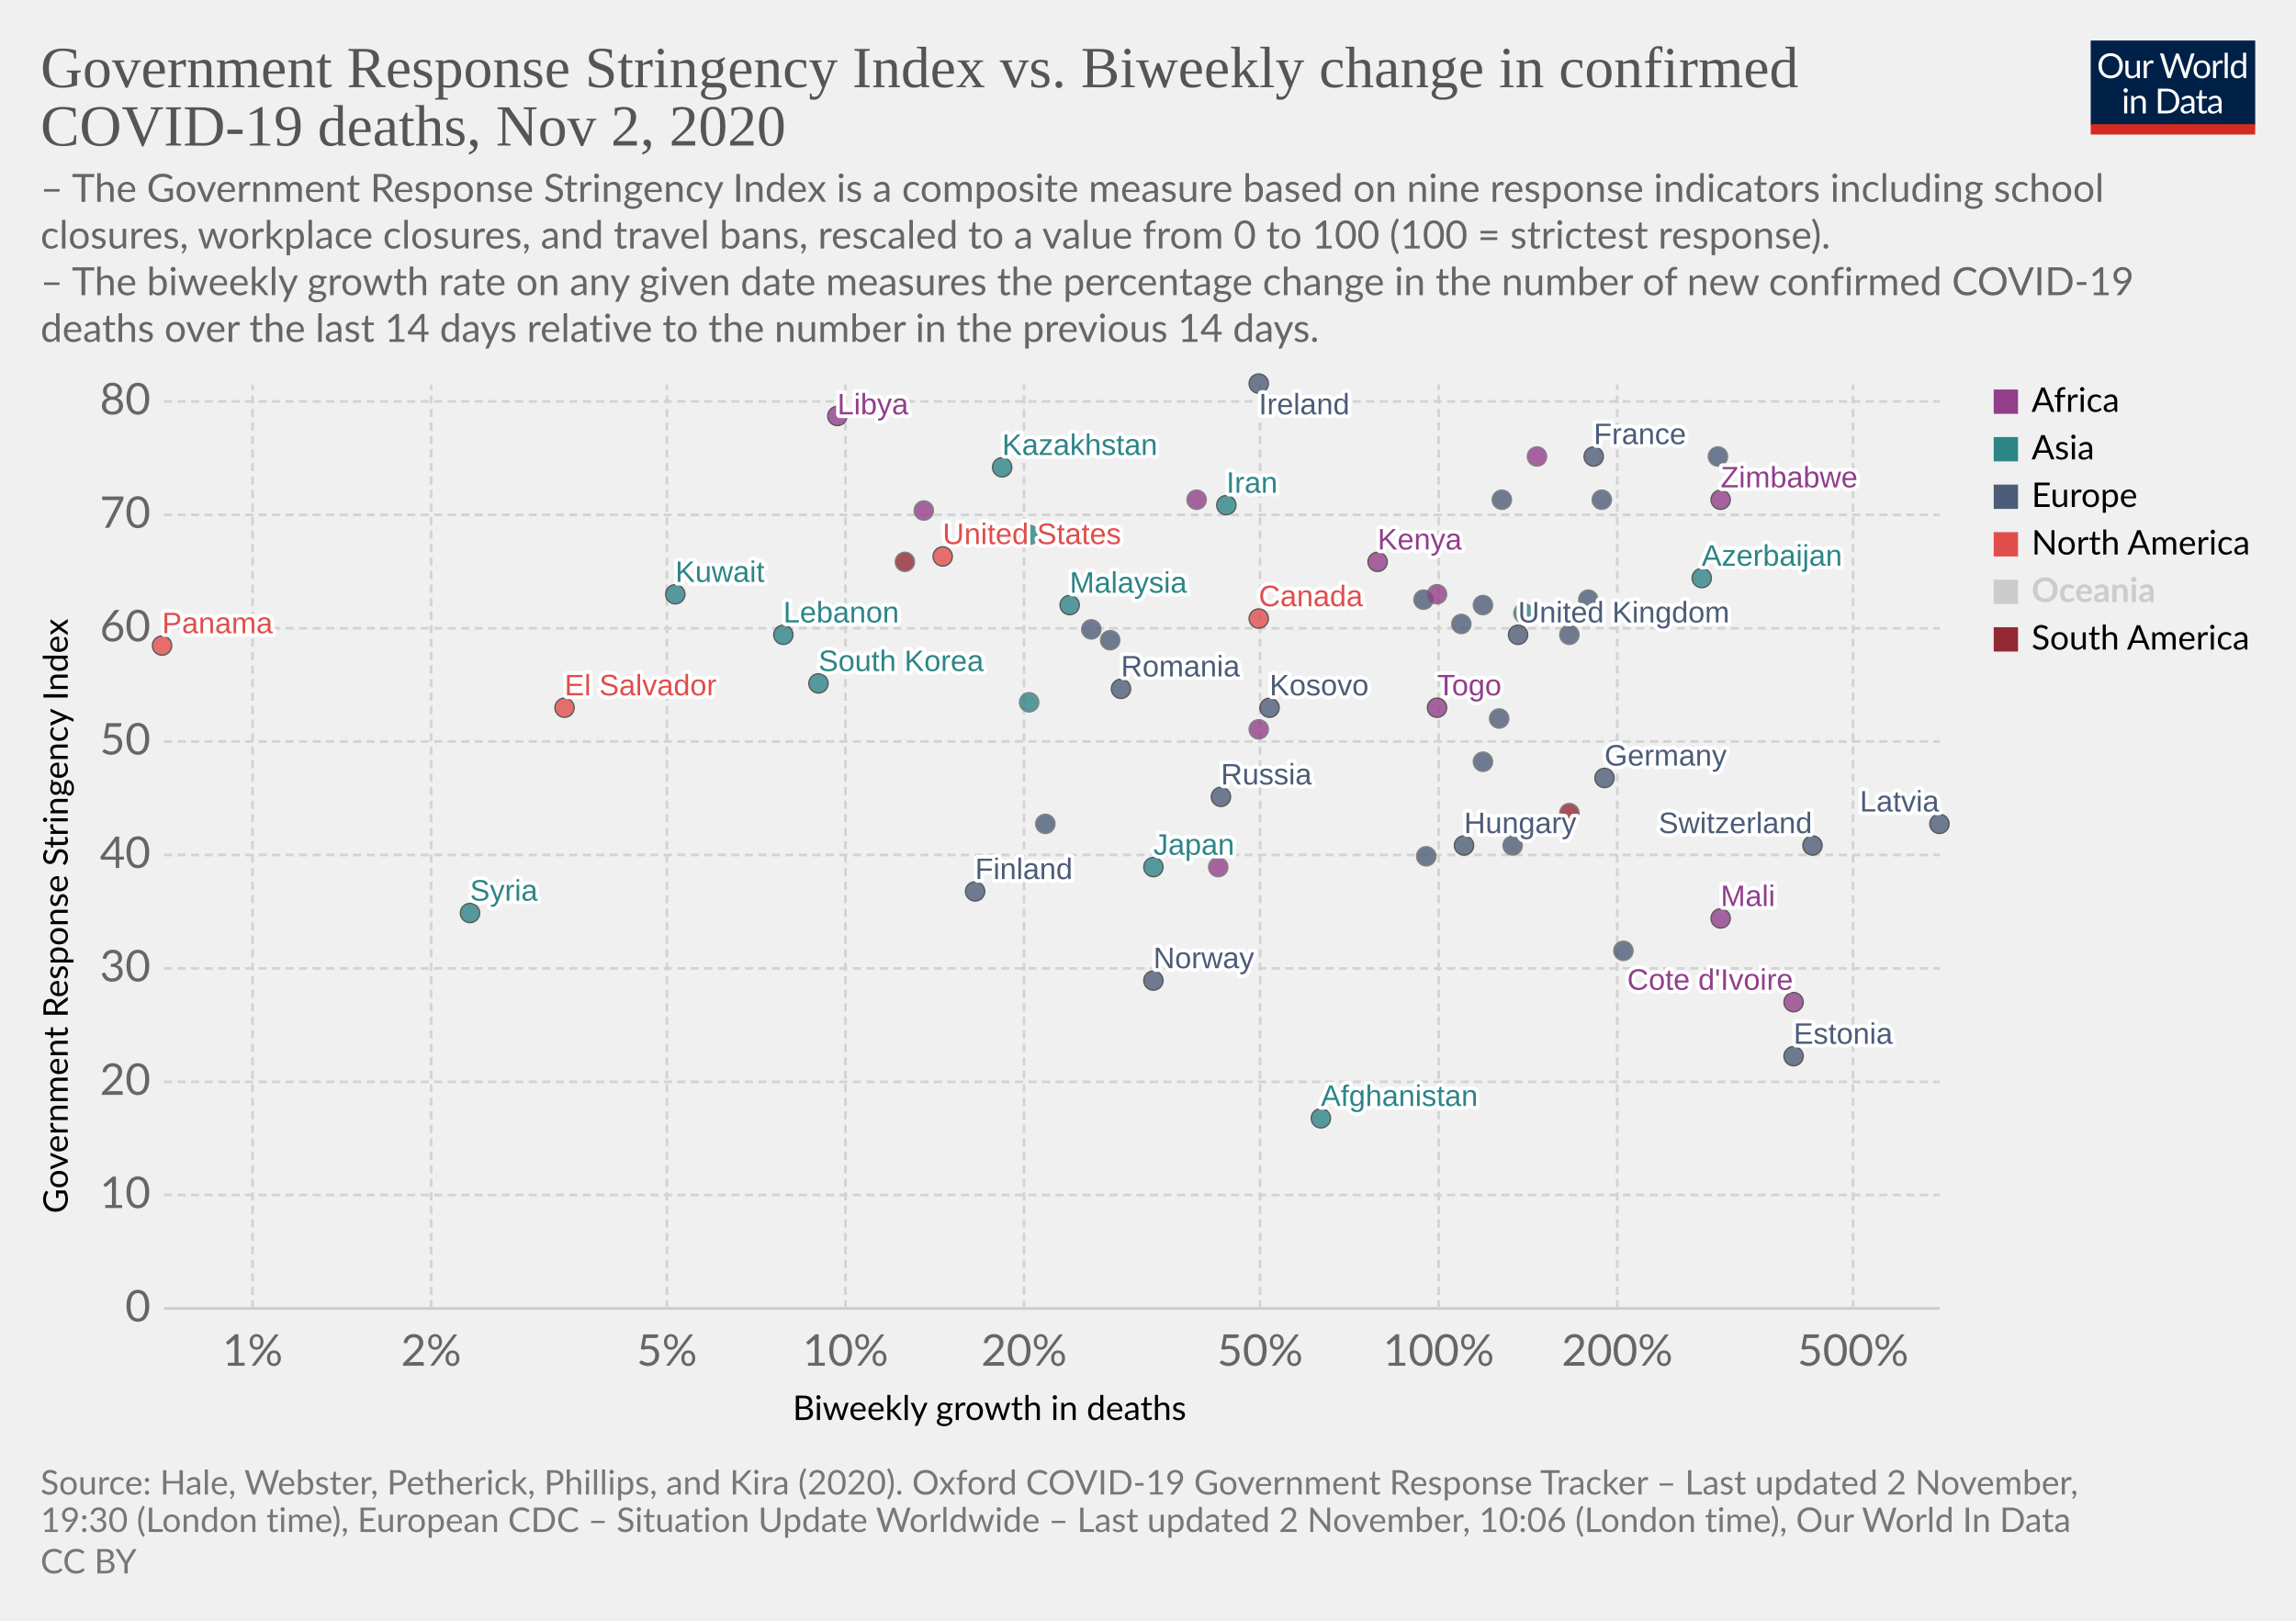
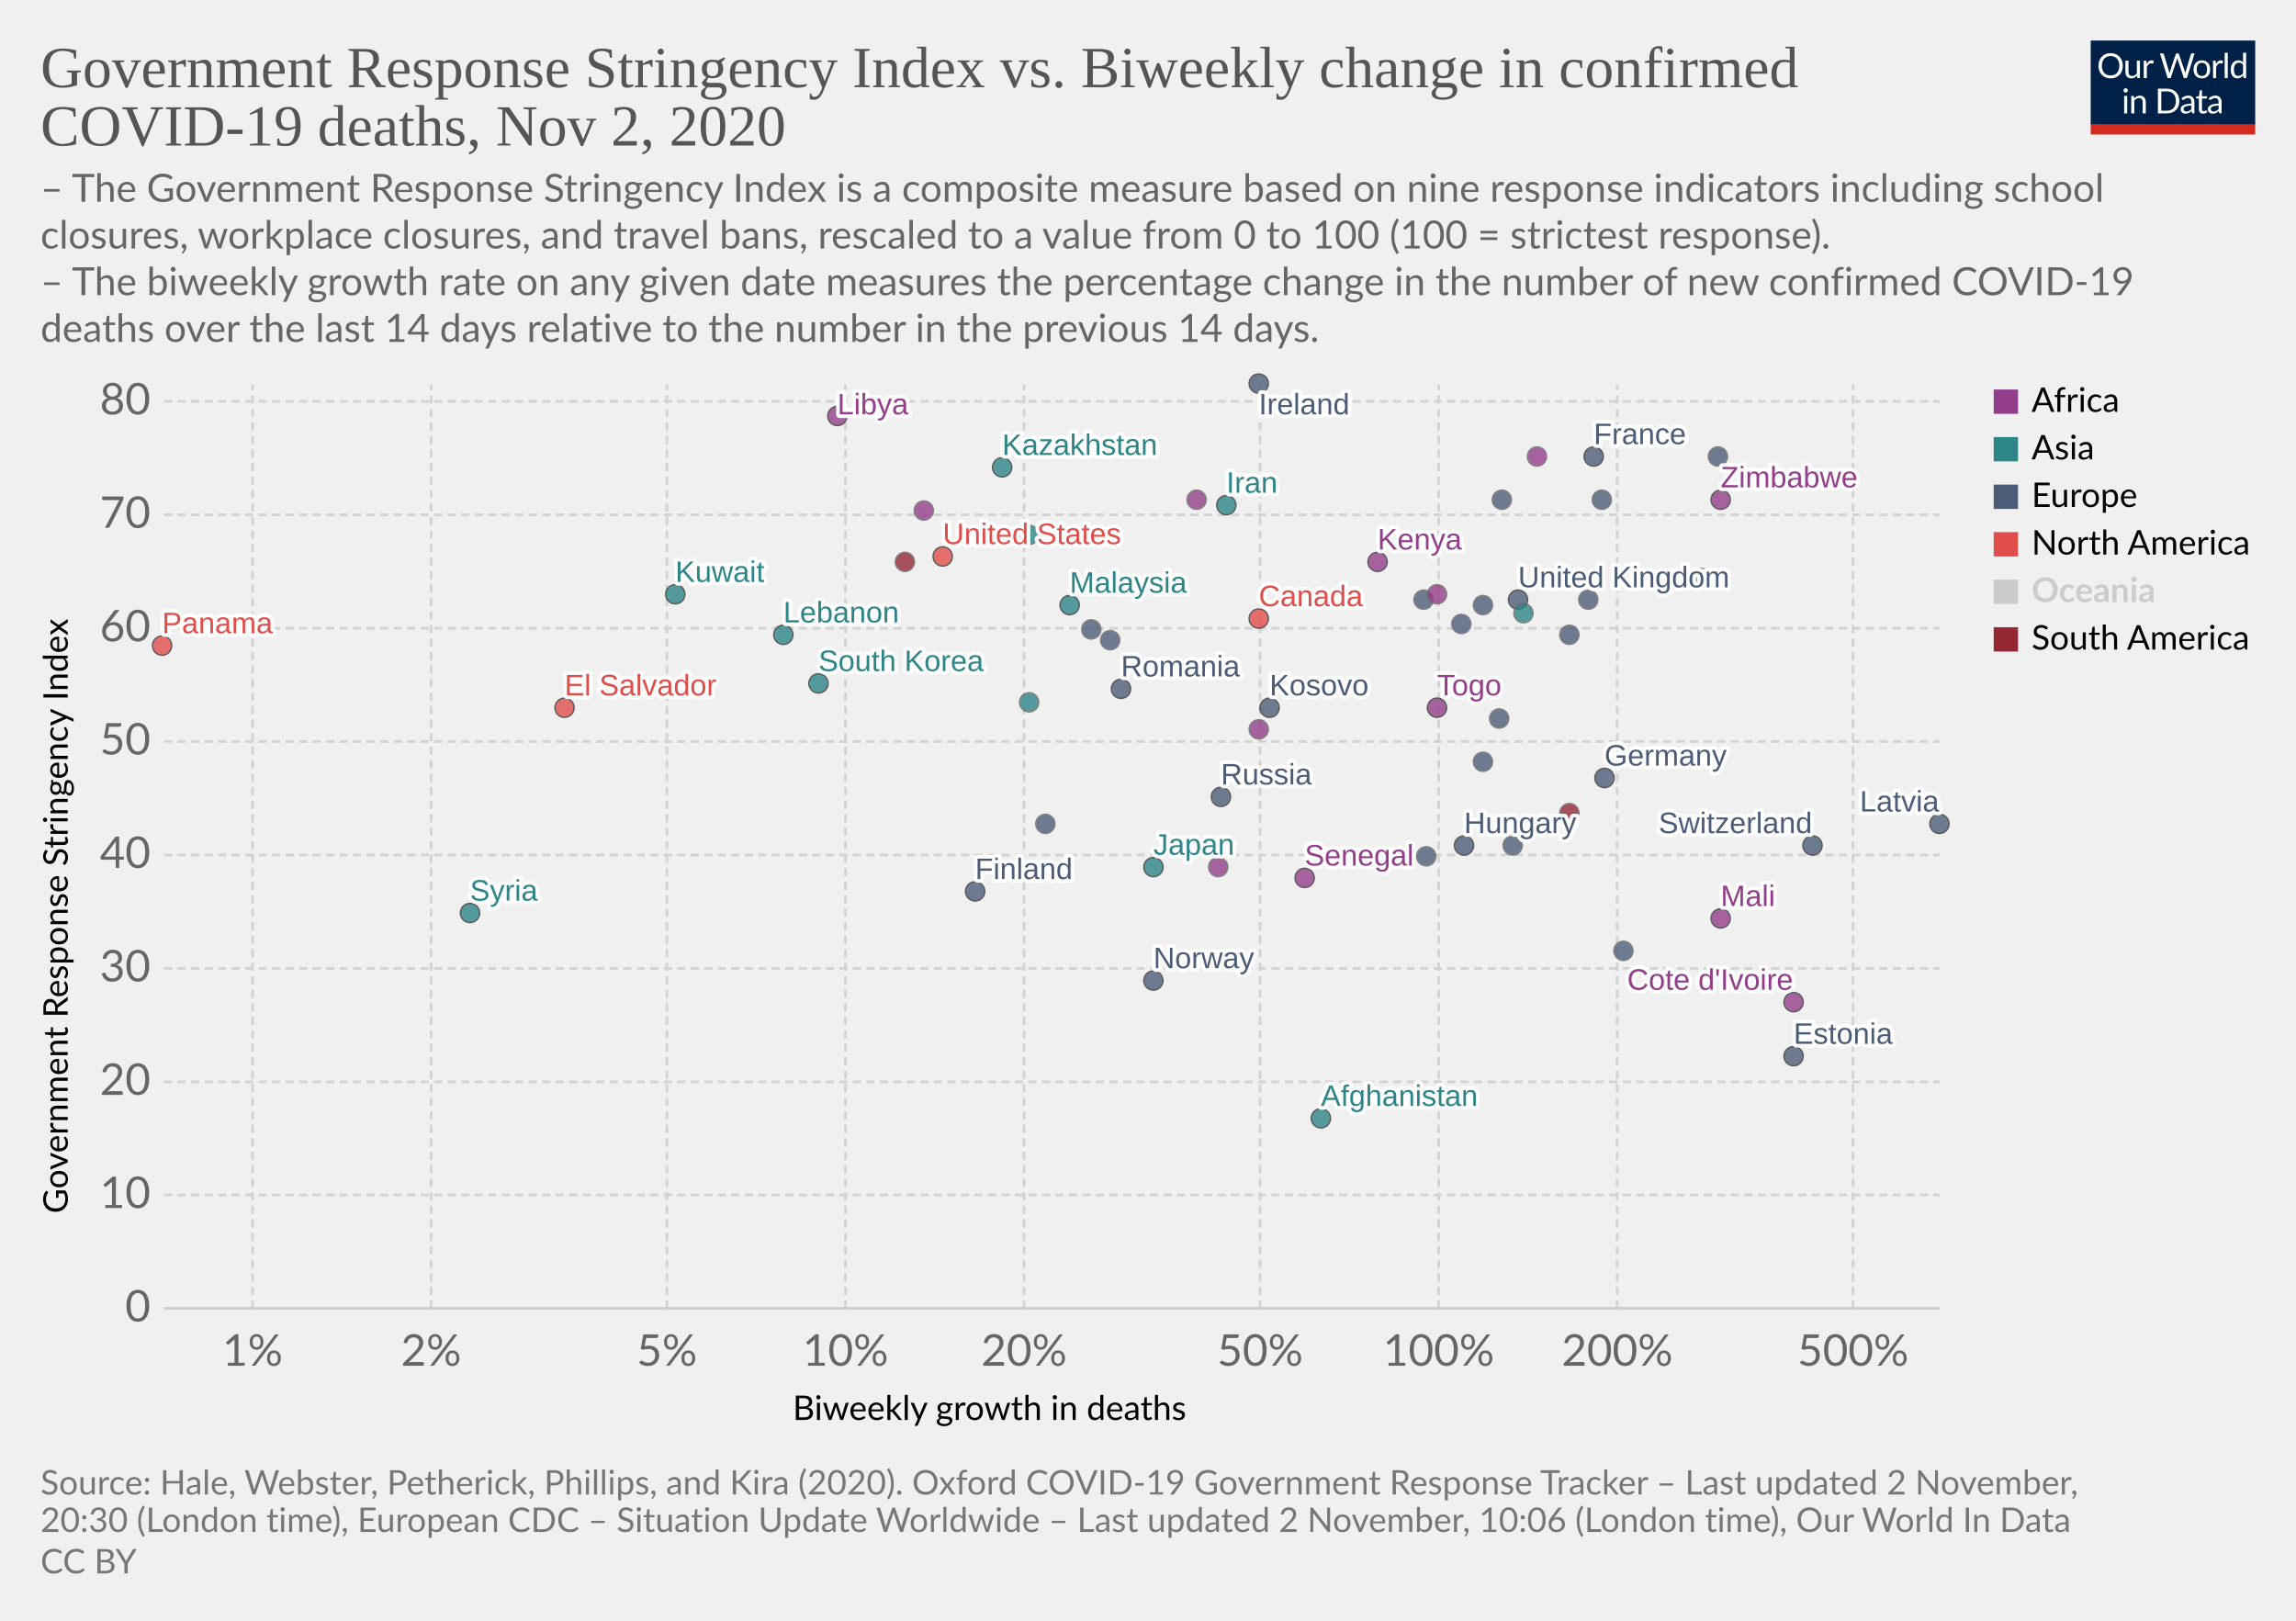
<svg xmlns="http://www.w3.org/2000/svg" version="1.1" style="background-color:#fff;-webkit-font-smoothing:antialiased" width="850" height="600" viewBox="0 0 850 600" font-family="Lato,'Helvetica Neue',Helvetica,Arial,sans-serif" font-size="18" text-rendering="optimizeLegibility">
  <g class="HeaderView">
    <g transform="matrix(.29 0 0 .29 774 15)">
      <svg width="210" height="120" viewBox="0 0 210 120" fill="none">
        <g clip-path="url(#clip0)">
          <path d="M0 0h210v107.89H0V0z" fill="#002147" />
          <path d="M40.98 32.25c0 2.36-.38 4.53-1.12 6.51a14.26 14.26 0 01-8.1 8.4c-1.9.78-4.02 1.17-6.34 1.17a16.6 16.6 0 01-6.33-1.17 14.31 14.31 0 01-8.08-8.4 18.29 18.29 0 01-1.12-6.51c0-2.36.38-4.53 1.12-6.5a14.32 14.32 0 018.07-8.44c1.92-.8 4.03-1.19 6.34-1.19 2.32 0 4.43.4 6.34 1.19 1.92.8 3.56 1.9 4.93 3.34a14.87 14.87 0 013.17 5.1 18.1 18.1 0 011.12 6.5zm-4.38 0c0-1.94-.26-3.68-.8-5.22a10.91 10.91 0 00-2.24-3.89 9.68 9.68 0 00-3.52-2.46 11.95 11.95 0 00-4.62-.86c-1.68 0-3.21.28-4.6.86a9.88 9.88 0 00-3.54 2.46 10.91 10.91 0 00-2.24 3.9c-.53 1.53-.8 3.27-.8 5.2 0 1.94.27 3.68.8 5.22a11.17 11.17 0 002.24 3.9 10.01 10.01 0 003.55 2.44c1.38.56 2.9.83 4.6.83 1.7 0 3.24-.27 4.61-.83a9.8 9.8 0 003.52-2.44 11.17 11.17 0 002.25-3.9c.53-1.54.8-3.28.8-5.21zm26.22-6.54V48H60.5c-.56 0-.9-.27-1.05-.81l-.31-2.4a12.45 12.45 0 01-3.26 2.6c-1.2.64-2.58.96-4.13.96-1.22 0-2.3-.2-3.24-.6a6.52 6.52 0 01-2.33-1.7 7.37 7.37 0 01-1.43-2.67c-.3-1.04-.46-2.2-.46-3.45V25.7h3.91v14.22c0 1.68.38 2.99 1.15 3.91.77.93 1.96 1.39 3.54 1.39 1.16 0 2.24-.27 3.23-.82a10.42 10.42 0 002.8-2.28V25.7h3.91zm8.61 4.47a9.94 9.94 0 012.6-3.56 5.64 5.64 0 013.76-1.3c.47 0 .92.05 1.34.15.44.1.83.27 1.17.49l-.3 2.92c-.09.37-.3.55-.66.55-.2 0-.5-.04-.9-.13a6.21 6.21 0 00-3.24.18c-.54.2-1.03.5-1.47.92-.42.4-.81.9-1.17 1.5-.33.58-.64 1.26-.92 2.02V48H67.7V25.71h2.25c.42 0 .72.08.88.25.16.16.27.44.33.83l.26 3.39zm61.16-13.7L122.75 48h-3.82l-7.99-24.05a21.95 21.95 0 01-.42-1.58 38.36 38.36 0 01-.44 1.58L102.05 48h-3.83L88.4 16.47h3.54c.38 0 .7.1.95.29.26.2.43.43.5.73l6.52 21.9c.1.4.2.83.28 1.28.1.46.2.94.29 1.46l.3-1.46c.12-.47.25-.9.38-1.27l7.41-21.91c.1-.25.26-.48.51-.69.27-.22.58-.33.95-.33h1.23c.38 0 .69.1.92.29.24.2.41.43.53.73l7.4 21.9a28.4 28.4 0 01.68 2.62 29.52 29.52 0 01.52-2.61l6.54-21.91c.07-.27.23-.5.48-.7.27-.21.58-.32.95-.32h3.32zm9.35 8.88c1.63 0 3.1.27 4.4.82a9.43 9.43 0 015.46 5.94c.5 1.4.74 2.98.74 4.73 0 1.76-.25 3.34-.74 4.75a9.43 9.43 0 01-5.46 5.92c-1.3.52-2.77.79-4.4.79-1.64 0-3.12-.27-4.44-.8a9.42 9.42 0 01-3.35-2.3c-.92-1-1.63-2.2-2.13-3.61-.49-1.41-.73-3-.73-4.75s.24-3.33.73-4.73c.5-1.43 1.2-2.64 2.13-3.63a9.4 9.4 0 013.35-2.31c1.32-.55 2.8-.82 4.44-.82zm0 19.89c2.2 0 3.84-.73 4.93-2.2 1.08-1.48 1.63-3.54 1.63-6.18 0-2.66-.55-4.72-1.63-6.2-1.09-1.49-2.73-2.23-4.93-2.23-1.12 0-2.09.2-2.93.57a5.7 5.7 0 00-2.06 1.65 7.5 7.5 0 00-1.24 2.67c-.26 1.04-.4 2.22-.4 3.54 0 2.64.55 4.7 1.64 6.18 1.1 1.47 2.76 2.2 4.99 2.2zm17.97-15.07a9.94 9.94 0 012.6-3.56 5.64 5.64 0 013.76-1.3c.47 0 .91.05 1.34.15.44.1.83.27 1.16.49l-.28 2.92c-.09.37-.31.55-.66.55-.2 0-.5-.04-.9-.13a6.2 6.2 0 00-3.24.18c-.54.2-1.03.5-1.47.92-.43.4-.82.9-1.17 1.5a13.1 13.1 0 00-.92 2.02V48h-3.94V25.71h2.24c.43 0 .72.08.88.25.17.16.28.44.33.83l.27 3.39zm15.04-14.59V48h-3.92V15.6h3.92zm19.55 15.43a6.22 6.22 0 00-2.38-2.05 6.7 6.7 0 00-2.86-.6c-2.07 0-3.66.75-4.77 2.23-1.12 1.48-1.68 3.6-1.68 6.33 0 1.46.13 2.7.38 3.74a7.29 7.29 0 001.1 2.56 4.35 4.35 0 001.78 1.45c.7.3 1.5.46 2.4.46 1.29 0 2.41-.3 3.36-.88a9.6 9.6 0 002.67-2.49V31.02zm3.91-15.43V48h-2.33c-.56 0-.9-.27-1.06-.81l-.35-2.71a12.13 12.13 0 01-3.25 2.77 8.28 8.28 0 01-4.23 1.06 7.31 7.31 0 01-6.14-2.9c-.73-.96-1.3-2.15-1.69-3.57a18.35 18.35 0 01.07-9.48 11.29 11.29 0 011.89-3.7 8.7 8.7 0 017.06-3.34 7.96 7.96 0 016.12 2.62V15.59h3.91zM46.61 70.71V93H42.7V70.71h3.91zm.84-7c0 .39-.08.75-.24 1.09a2.81 2.81 0 01-1.52 1.47 2.67 2.67 0 01-2.16 0 2.9 2.9 0 01-1.45-1.47 2.67 2.67 0 010-2.16c.15-.35.35-.65.6-.9.25-.27.53-.47.85-.62a2.67 2.67 0 012.16 0c.35.15.65.35.9.62.27.25.47.55.62.9.16.34.24.7.24 1.08zm7.97 10.24c.49-.54 1-1.04 1.54-1.48a9.85 9.85 0 013.66-1.84 8.96 8.96 0 015.43.35c.94.4 1.72.97 2.33 1.71a7.36 7.36 0 011.43 2.67c.32 1.04.49 2.19.49 3.45V93h-3.94V78.81c0-1.69-.4-3-1.17-3.92-.76-.93-1.93-1.4-3.5-1.4a6.6 6.6 0 00-3.25.83c-1 .56-1.92 1.31-2.77 2.27V93h-3.94V70.71h2.35c.56 0 .9.28 1.04.82l.3 2.42zm57.7 3.3c0 2.36-.37 4.5-1.11 6.44a14.3 14.3 0 01-3.17 4.98 14.1 14.1 0 01-4.93 3.2c-1.9.76-4.02 1.13-6.33 1.13H85.8V61.47h11.77c2.31 0 4.42.39 6.33 1.15a13.8 13.8 0 018.1 8.18 17.75 17.75 0 011.12 6.45zm-4.37 0c0-1.94-.26-3.67-.8-5.2a10.94 10.94 0 00-2.23-3.87 9.57 9.57 0 00-3.53-2.42 12.23 12.23 0 00-4.61-.83h-7.5v24.62h7.5c1.7 0 3.24-.28 4.61-.84a9.7 9.7 0 003.53-2.4 10.94 10.94 0 002.24-3.87c.53-1.53.8-3.26.8-5.2zm19.8 5.72c-1.8.06-3.34.2-4.62.44-1.26.22-2.3.51-3.1.88-.8.36-1.37.8-1.74 1.3-.35.5-.53 1.05-.53 1.67 0 .58.1 1.1.3 1.52a3 3 0 00.76 1.05c.34.27.73.46 1.17.6.45.11.94.17 1.45.17a7.28 7.28 0 003.5-.81 11.95 11.95 0 002.82-2.2v-4.62zm-12.65-9.11a12.73 12.73 0 013.98-2.66c1.43-.59 3-.88 4.73-.88 1.25 0 2.36.2 3.33.61a6.81 6.81 0 013.94 4.38c.33 1.04.5 2.19.5 3.43V93h-1.74a1.8 1.8 0 01-.88-.18c-.2-.13-.36-.38-.48-.74l-.44-2.12c-.59.55-1.16 1.03-1.72 1.46a9.48 9.48 0 01-3.74 1.7c-.69.15-1.46.23-2.3.23-.87 0-1.69-.12-2.45-.35a5.34 5.34 0 01-3.34-2.93 6.64 6.64 0 01-.49-2.64c0-.88.25-1.72.73-2.53a6.33 6.33 0 012.35-2.17c1.09-.63 2.5-1.15 4.25-1.54 1.75-.41 3.89-.65 6.42-.7v-1.75c0-1.73-.37-3.03-1.12-3.91-.75-.9-1.84-1.34-3.28-1.34-.97 0-1.78.12-2.44.37-.64.23-1.2.5-1.7.81l-1.23.82c-.33.23-.67.35-1 .35-.27 0-.5-.07-.69-.2a2.1 2.1 0 01-.48-.53l-.7-1.25zm27.67 19.5c-1.76 0-3.12-.5-4.07-1.48-.94-.98-1.41-2.4-1.41-4.25V74h-2.68a.9.9 0 01-.6-.2c-.16-.14-.24-.36-.24-.66v-1.56l3.65-.46.9-6.89a.9.9 0 01.29-.52.88.88 0 01.62-.22H142v7.67h6.44V74H142v13.38c0 .94.22 1.63.68 2.09.45.45 1.04.68 1.76.68a3.21 3.21 0 001.85-.53l.55-.35c.16-.12.3-.18.41-.18.2 0 .4.13.55.38l1.15 1.87a7.45 7.45 0 01-2.44 1.5c-.96.35-1.94.52-2.95.52zm19.68-10.4c-1.8.07-3.34.21-4.62.45-1.26.22-2.3.51-3.1.88-.8.36-1.37.8-1.74 1.3-.35.5-.53 1.05-.53 1.67 0 .58.1 1.1.3 1.52.18.42.44.77.76 1.05.34.27.73.46 1.17.6.45.11.94.17 1.45.17a7.3 7.3 0 003.5-.81 12.04 12.04 0 002.82-2.2v-4.62zm-12.65-9.1a12.72 12.72 0 013.99-2.66c1.42-.59 3-.88 4.72-.88 1.25 0 2.36.2 3.33.61a6.81 6.81 0 013.94 4.38c.33 1.04.5 2.19.5 3.43V93h-1.74a1.8 1.8 0 01-.88-.18c-.2-.13-.36-.38-.48-.74l-.44-2.12c-.59.55-1.16 1.03-1.72 1.46a9.48 9.48 0 01-3.74 1.7c-.69.15-1.46.23-2.3.23-.87 0-1.69-.12-2.45-.35a5.33 5.33 0 01-3.34-2.93 6.62 6.62 0 01-.49-2.64c0-.88.25-1.72.73-2.53a6.33 6.33 0 012.35-2.17c1.09-.63 2.5-1.15 4.25-1.54a31.2 31.2 0 016.42-.7v-1.75c0-1.73-.37-3.03-1.12-3.91-.75-.9-1.84-1.34-3.28-1.34-.97 0-1.78.12-2.44.37-.64.23-1.2.5-1.7.81-.46.3-.87.57-1.22.82-.34.23-.68.35-1.02.35-.26 0-.49-.07-.68-.2a1.88 1.88 0 01-.48-.53l-.7-1.25z" fill="#fff" />
          <path fill="#D42B21" d="M0 106.79h210V120H0z" />
        </g>
        <defs>
          <clipPath id="clip0">
            <path fill="#fff" d="M0 0h210v120H0z" />
          </clipPath>
        </defs>
      </svg>
    </g>
    <a href="https://ourworldindata.org/grapher/stringency-index-vs-biweekly-covid-deaths?time=latest" target="_blank" rel="noopener" font-family="&quot;Playfair Display&quot;,Georgia,&quot;Times New Roman&quot;,serif">
      <text font-size="21.6" x="15" y="32.3" fill="#555">
        <tspan x="15" y="32.28">Government Response Stringency Index vs. Biweekly change in confirmed</tspan>
        <tspan x="15" y="53.88">COVID-19 deaths, Nov 2, 2020</tspan>
      </text>
    </a>
    <text font-size="14.4" x="15" y="74.7" fill="#666">
      <tspan x="15" y="74.72">– The Government Response Stringency Index is a composite measure based on nine response indicators including school</tspan>
      <tspan x="15" y="92">closures, workplace closures, and travel bans, rescaled to a value from 0 to 100 (100 = strictest response).</tspan>
      <tspan x="15" y="109.28"> – The biweekly growth rate on any given date measures the percentage change in the number of new confirmed COVID-19</tspan>
      <tspan x="15" y="126.56">deaths over the last 14 days relative to the number in the previous 14 days.</tspan>
    </text>
  </g>
  <g class="ScatterPlot">
    <g class="DualAxisView">
      <g class="HorizontalAxis">
        <text font-size="12.6" x="293.5" y="525.7">
          <tspan x="293.47" y="525.68">Biweekly growth in deaths</tspan>
        </text>
        <text x="93.5" y="505.6" fill="#666" text-anchor="middle" font-size="16.2">1%</text>
        <text x="159.6" y="505.6" fill="#666" text-anchor="middle" font-size="16.2">2%</text>
        <text x="246.9" y="505.6" fill="#666" text-anchor="middle" font-size="16.2">5%</text>
        <text x="313" y="505.6" fill="#666" text-anchor="middle" font-size="16.2">10%</text>
        <text x="379.1" y="505.6" fill="#666" text-anchor="middle" font-size="16.2">20%</text>
        <text x="466.5" y="505.6" fill="#666" text-anchor="middle" font-size="16.2">50%</text>
        <text x="532.6" y="505.6" fill="#666" text-anchor="middle" font-size="16.2">100%</text>
        <text x="598.7" y="505.6" fill="#666" text-anchor="middle" font-size="16.2">200%</text>
        <text x="686" y="505.6" fill="#666" text-anchor="middle" font-size="16.2">500%</text>
      </g>
      <g class="VerticalAxis">
        <text font-size="12.6" x="-449.2" y="25.1" transform="rotate(-90)">
          <tspan x="-449.2" y="25.08">Government Response Stringency Index</tspan>
        </text>
        <text x="55.74" y="484.4" fill="#666" dominant-baseline="middle" text-anchor="end" font-size="16.2">0</text>
        <text x="55.74" y="442.4" fill="#666" dominant-baseline="middle" text-anchor="end" font-size="16.2">10</text>
        <text x="55.74" y="400.5" fill="#666" dominant-baseline="middle" text-anchor="end" font-size="16.2">20</text>
        <text x="55.74" y="358.5" fill="#666" dominant-baseline="middle" text-anchor="end" font-size="16.2">30</text>
        <text x="55.74" y="316.5" fill="#666" dominant-baseline="middle" text-anchor="end" font-size="16.2">40</text>
        <text x="55.74" y="274.5" fill="#666" dominant-baseline="middle" text-anchor="end" font-size="16.2">50</text>
        <text x="55.74" y="232.6" fill="#666" dominant-baseline="middle" text-anchor="end" font-size="16.2">60</text>
        <text x="55.74" y="190.6" fill="#666" dominant-baseline="middle" text-anchor="end" font-size="16.2">70</text>
        <text x="55.74" y="148.6" fill="#666" dominant-baseline="middle" text-anchor="end" font-size="16.2">80</text>
      </g>
      <g class="AxisGridLines horizontalLines">
        <path stroke="#ccc" d="M60.74 484.4h657.35" />
        <path stroke="#d3d3d3" stroke-dasharray="3,2" d="M60.74 442.4h657.35M60.74 400.5h657.35M60.74 358.5h657.35M60.74 316.5h657.35M60.74 274.5h657.35M60.74 232.6h657.35M60.74 190.6h657.35M60.74 148.6h657.35" />
      </g>
      <g class="AxisGridLines verticalLines" stroke="#d3d3d3" stroke-dasharray="3,2">
        <path d="M93.5 484.4v-342M159.6 484.4v-342M246.9 484.4v-342M313 484.4v-342M379.1 484.4v-342M466.5 484.4v-342M532.6 484.4v-342M598.7 484.4v-342M686 484.4v-342" />
      </g>
    </g>
    <g class="PointsWithLabels clickable" clip-path="url(#a)" font-family="Arial, sans-serif">
      <path fill="rgba(255,255,255,0)" d="M60.74 142.4h657.35v342H60.74z" />
      <defs>
        <clipPath id="a">
          <path d="M50.74 132.4h677.35v362H50.74z" />
        </clipPath>
      </defs>
      <g class="key-United-Kingdom_0">
-         <circle cx="562" cy="235" r="3.57" fill="#4C5C78" opacity=".8" stroke="#333" stroke-width=".5" />
+         <circle cx="562" cy="222" r="3.57" fill="#4C5C78" opacity=".8" stroke="#333" stroke-width=".5" />
      </g>
      <g class="key-Ireland_0">
        <circle cx="466" cy="142" r="3.57" fill="#4C5C78" opacity=".8" stroke="#333" stroke-width=".5" />
      </g>
      <g class="key-France_0">
        <circle cx="590" cy="169" r="3.57" fill="#4C5C78" opacity=".8" stroke="#333" stroke-width=".5" />
      </g>
      <g class="key-Netherlands_0">
        <circle cx="549" cy="224" r="3.57" fill="#4C5C78" opacity=".8" stroke="#666" stroke-width=".5" />
      </g>
      <g class="key-Germany_0">
        <circle cx="594" cy="288" r="3.57" fill="#4C5C78" opacity=".8" stroke="#333" stroke-width=".5" />
      </g>
      <g class="key-Switzerland_0">
        <circle cx="671" cy="313" r="3.57" fill="#4C5C78" opacity=".8" stroke="#333" stroke-width=".5" />
      </g>
      <g class="key-Poland_0">
        <circle cx="556" cy="185" r="3.57" fill="#4C5C78" opacity=".8" stroke="#666" stroke-width=".5" />
      </g>
      <g class="key-Russia_0">
        <circle cx="452" cy="295" r="3.57" fill="#4C5C78" opacity=".8" stroke="#333" stroke-width=".5" />
      </g>
      <g class="key-United-States_0">
        <circle cx="349" cy="206" r="3.57" fill="#E04E4B" opacity=".8" stroke="#333" stroke-width=".5" />
      </g>
      <g class="key-Japan_0">
        <circle cx="427" cy="321" r="3.57" fill="#2D8587" opacity=".8" stroke="#333" stroke-width=".5" />
      </g>
      <g class="key-Afghanistan_0">
        <circle cx="489" cy="414" r="3.57" fill="#2D8587" opacity=".8" stroke="#333" stroke-width=".5" />
      </g>
      <g class="key-Albania_0">
        <circle cx="387" cy="305" r="3.57" fill="#4C5C78" opacity=".8" stroke="#666" stroke-width=".5" />
      </g>
      <g class="key-Andorra_0">
        <circle cx="581" cy="235" r="3.57" fill="#4C5C78" opacity=".8" stroke="#666" stroke-width=".5" />
      </g>
      <g class="key-Austria_0">
        <circle cx="541" cy="231" r="3.57" fill="#4C5C78" opacity=".8" stroke="#666" stroke-width=".5" />
      </g>
      <g class="key-Azerbaijan_0">
-         <circle cx="630" cy="214" r="3.57" fill="#2D8587" opacity=".8" stroke="#333" stroke-width=".5" />
+         <circle cx="630" cy="214" r="3.57" fill="#2D8587" opacity=".8" stroke="#666" stroke-width=".5" />
      </g>
      <g class="key-El-Salvador_0">
        <circle cx="209" cy="262" r="3.57" fill="#E04E4B" opacity=".8" stroke="#333" stroke-width=".5" />
      </g>
      <g class="key-Kosovo_0">
        <circle cx="470" cy="262" r="3.57" fill="#4C5C78" opacity=".8" stroke="#333" stroke-width=".5" />
      </g>
      <g class="key-Mali_0">
        <circle cx="637" cy="340" r="3.57" fill="#923E8B" opacity=".8" stroke="#333" stroke-width=".5" />
      </g>
      <g class="key-Malaysia_0">
        <circle cx="396" cy="224" r="3.57" fill="#2D8587" opacity=".8" stroke="#333" stroke-width=".5" />
      </g>
      <g class="key-Malawi_0">
        <circle cx="466" cy="270" r="3.57" fill="#923E8B" opacity=".8" stroke="#666" stroke-width=".5" />
      </g>
      <g class="key-Lithuania_0">
        <circle cx="588" cy="222" r="3.57" fill="#4C5C78" opacity=".8" stroke="#666" stroke-width=".5" />
      </g>
      <g class="key-Libya_0">
        <circle cx="310" cy="154" r="3.57" fill="#923E8B" opacity=".8" stroke="#333" stroke-width=".5" />
      </g>
      <g class="key-Latvia_0">
        <circle cx="718" cy="305" r="3.57" fill="#4C5C78" opacity=".8" stroke="#333" stroke-width=".5" />
      </g>
      <g class="key-Lebanon_0">
        <circle cx="290" cy="235" r="3.57" fill="#2D8587" opacity=".8" stroke="#333" stroke-width=".5" />
      </g>
      <g class="key-South-Korea_0">
        <circle cx="303" cy="253" r="3.57" fill="#2D8587" opacity=".8" stroke="#333" stroke-width=".5" />
      </g>
      <g class="key-Kenya_0">
        <circle cx="510" cy="208" r="3.57" fill="#923E8B" opacity=".8" stroke="#333" stroke-width=".5" />
      </g>
      <g class="key-Kazakhstan_0">
        <circle cx="371" cy="173" r="3.57" fill="#2D8587" opacity=".8" stroke="#333" stroke-width=".5" />
      </g>
      <g class="key-Iran_0">
        <circle cx="454" cy="187" r="3.57" fill="#2D8587" opacity=".8" stroke="#333" stroke-width=".5" />
      </g>
      <g class="key-Hungary_0">
        <circle cx="542" cy="313" r="3.57" fill="#4C5C78" opacity=".8" stroke="#333" stroke-width=".5" />
      </g>
      <g class="key-Bosnia-and-Herzegovina_0">
        <circle cx="560" cy="313" r="3.57" fill="#4C5C78" opacity=".8" stroke="#666" stroke-width=".5" />
      </g>
      <g class="key-Bulgaria_0">
        <circle cx="549" cy="282" r="3.57" fill="#4C5C78" opacity=".8" stroke="#666" stroke-width=".5" />
      </g>
      <g class="key-Canada_0">
        <circle cx="466" cy="229" r="3.57" fill="#E04E4B" opacity=".8" stroke="#333" stroke-width=".5" />
      </g>
      <g class="key-Uruguay_0">
        <circle cx="581" cy="301" r="3.57" fill="#932834" opacity=".8" stroke="#666" stroke-width=".5" />
      </g>
      <g class="key-Romania_0">
        <circle cx="415" cy="255" r="3.57" fill="#4C5C78" opacity=".8" stroke="#333" stroke-width=".5" />
      </g>
      <g class="key-Portugal_0">
        <circle cx="527" cy="222" r="3.57" fill="#4C5C78" opacity=".8" stroke="#666" stroke-width=".5" />
      </g>
      <g class="key-Panama_0">
        <circle cx="60" cy="239" r="3.57" fill="#E04E4B" opacity=".8" stroke="#333" stroke-width=".5" />
      </g>
      <g class="key-Pakistan_0">
        <circle cx="381" cy="260" r="3.57" fill="#2D8587" opacity=".8" stroke="#666" stroke-width=".5" />
      </g>
      <g class="key-Norway_0">
        <circle cx="427" cy="363" r="3.57" fill="#4C5C78" opacity=".8" stroke="#333" stroke-width=".5" />
      </g>
      <g class="key-Mozambique_0">
        <circle cx="532" cy="220" r="3.57" fill="#923E8B" opacity=".8" stroke="#666" stroke-width=".5" />
      </g>
      <g class="key-Morocco_0">
        <circle cx="443" cy="185" r="3.57" fill="#923E8B" opacity=".8" stroke="#666" stroke-width=".5" />
      </g>
      <g class="key-Croatia_0">
        <circle cx="601" cy="352" r="3.57" fill="#4C5C78" opacity=".8" stroke="#666" stroke-width=".5" />
      </g>
      <g class="key-Colombia_0">
        <circle cx="335" cy="208" r="3.57" fill="#932834" opacity=".8" stroke="#666" stroke-width=".5" />
      </g>
      <g class="key-Kuwait_0">
        <circle cx="250" cy="220" r="3.57" fill="#2D8587" opacity=".8" stroke="#333" stroke-width=".5" />
      </g>
      <g class="key-Egypt_0">
        <circle cx="342" cy="189" r="3.57" fill="#923E8B" opacity=".8" stroke="#666" stroke-width=".5" />
      </g>
      <g class="key-Ukraine_0">
        <circle cx="411" cy="237" r="3.57" fill="#4C5C78" opacity=".8" stroke="#666" stroke-width=".5" />
      </g>
      <g class="key-Turkey_0">
        <circle cx="381" cy="198" r="3.57" fill="#2D8587" opacity=".8" stroke="#666" stroke-width=".5" />
      </g>
      <g class="key-Tunisia_0">
        <circle cx="569" cy="169" r="3.57" fill="#923E8B" opacity=".8" stroke="#666" stroke-width=".5" />
      </g>
      <g class="key-Togo_0">
        <circle cx="532" cy="262" r="3.57" fill="#923E8B" opacity=".8" stroke="#333" stroke-width=".5" />
      </g>
      <g class="key-Syria_0">
        <circle cx="174" cy="338" r="3.57" fill="#2D8587" opacity=".8" stroke="#333" stroke-width=".5" />
      </g>
      <g class="key-Zimbabwe_0">
        <circle cx="637" cy="185" r="3.57" fill="#923E8B" opacity=".8" stroke="#333" stroke-width=".5" />
      </g>
      <g class="key-Slovakia_0">
        <circle cx="636" cy="169" r="3.57" fill="#4C5C78" opacity=".8" stroke="#666" stroke-width=".5" />
      </g>
      <g class="key-Serbia_0">
        <circle cx="555" cy="266" r="3.57" fill="#4C5C78" opacity=".8" stroke="#666" stroke-width=".5" />
      </g>
+       <g class="key-Senegal_0">
+         <circle cx="483" cy="325" r="3.57" fill="#923E8B" opacity=".8" stroke="#333" stroke-width=".5" />
+       </g>
      <g class="key-Cote-d__0027Ivoire_0">
        <circle cx="664" cy="371" r="3.57" fill="#923E8B" opacity=".8" stroke="#333" stroke-width=".5" />
      </g>
      <g class="key-Greece_0">
        <circle cx="404" cy="233" r="3.57" fill="#4C5C78" opacity=".8" stroke="#666" stroke-width=".5" />
      </g>
      <g class="key-Ghana_0">
        <circle cx="451" cy="321" r="3.57" fill="#923E8B" opacity=".8" stroke="#666" stroke-width=".5" />
      </g>
      <g class="key-Georgia_0">
        <circle cx="564" cy="227" r="3.57" fill="#2D8587" opacity=".8" stroke="#666" stroke-width=".5" />
      </g>
      <g class="key-Finland_0">
        <circle cx="361" cy="330" r="3.57" fill="#4C5C78" opacity=".8" stroke="#333" stroke-width=".5" />
      </g>
      <g class="key-Estonia_0">
        <circle cx="664" cy="391" r="3.57" fill="#4C5C78" opacity=".8" stroke="#333" stroke-width=".5" />
      </g>
      <g class="key-Denmark_0">
        <circle cx="528" cy="317" r="3.57" fill="#4C5C78" opacity=".8" stroke="#666" stroke-width=".5" />
      </g>
      <g class="key-Czech-Republic_0">
        <circle cx="593" cy="185" r="3.57" fill="#4C5C78" opacity=".8" stroke="#666" stroke-width=".5" />
      </g>
      <g class="backgroundLabels" fill="#333" font-size="11" font-weight="400">
-         <text x="562" y="230.43" fill="#fff" stroke="#fff" stroke-linecap="round" stroke-linejoin="round" stroke-width=".25em">United Kingdom</text>
-         <text x="562" y="230.43" fill="#4C5C78">United Kingdom</text>
+         <text x="562" y="217.43" fill="#fff" stroke="#fff" stroke-linecap="round" stroke-linejoin="round" stroke-width=".25em">United Kingdom</text>
+         <text x="562" y="217.43" fill="#4C5C78">United Kingdom</text>
        <text x="466" y="153.4" fill="#fff" stroke="#fff" stroke-linecap="round" stroke-linejoin="round" stroke-width=".25em">Ireland</text>
        <text x="466" y="153.4" fill="#4C5C78">Ireland</text>
        <text x="590" y="164.43" fill="#fff" stroke="#fff" stroke-linecap="round" stroke-linejoin="round" stroke-width=".25em">France</text>
        <text x="590" y="164.43" fill="#4C5C78">France</text>
        <text x="594" y="283.43" fill="#fff" stroke="#fff" stroke-linecap="round" stroke-linejoin="round" stroke-width=".25em">Germany</text>
        <text x="594" y="283.43" fill="#4C5C78">Germany</text>
        <text x="614.02" y="308.43" fill="#fff" stroke="#fff" stroke-linecap="round" stroke-linejoin="round" stroke-width=".25em">Switzerland</text>
        <text x="614.02" y="308.43" fill="#4C5C78">Switzerland</text>
        <text x="452" y="290.43" fill="#fff" stroke="#fff" stroke-linecap="round" stroke-linejoin="round" stroke-width=".25em">Russia</text>
        <text x="452" y="290.43" fill="#4C5C78">Russia</text>
        <text x="349" y="201.43" fill="#fff" stroke="#fff" stroke-linecap="round" stroke-linejoin="round" stroke-width=".25em">United States</text>
        <text x="349" y="201.43" fill="#E04E4B">United States</text>
        <text x="427" y="316.43" fill="#fff" stroke="#fff" stroke-linecap="round" stroke-linejoin="round" stroke-width=".25em">Japan</text>
        <text x="427" y="316.43" fill="#2D8587">Japan</text>
        <text x="489" y="409.43" fill="#fff" stroke="#fff" stroke-linecap="round" stroke-linejoin="round" stroke-width=".25em">Afghanistan</text>
        <text x="489" y="409.43" fill="#2D8587">Afghanistan</text>
-         <text x="630" y="209.43" fill="#fff" stroke="#fff" stroke-linecap="round" stroke-linejoin="round" stroke-width=".25em">Azerbaijan</text>
-         <text x="630" y="209.43" fill="#2D8587">Azerbaijan</text>
        <text x="209" y="257.43" fill="#fff" stroke="#fff" stroke-linecap="round" stroke-linejoin="round" stroke-width=".25em">El Salvador</text>
        <text x="209" y="257.43" fill="#E04E4B">El Salvador</text>
        <text x="470" y="257.43" fill="#fff" stroke="#fff" stroke-linecap="round" stroke-linejoin="round" stroke-width=".25em">Kosovo</text>
        <text x="470" y="257.43" fill="#4C5C78">Kosovo</text>
        <text x="637" y="335.43" fill="#fff" stroke="#fff" stroke-linecap="round" stroke-linejoin="round" stroke-width=".25em">Mali</text>
        <text x="637" y="335.43" fill="#923E8B">Mali</text>
        <text x="396" y="219.43" fill="#fff" stroke="#fff" stroke-linecap="round" stroke-linejoin="round" stroke-width=".25em">Malaysia</text>
        <text x="396" y="219.43" fill="#2D8587">Malaysia</text>
        <text x="310" y="153.4" fill="#fff" stroke="#fff" stroke-linecap="round" stroke-linejoin="round" stroke-width=".25em">Libya</text>
        <text x="310" y="153.4" fill="#923E8B">Libya</text>
        <text x="688.52" y="300.43" fill="#fff" stroke="#fff" stroke-linecap="round" stroke-linejoin="round" stroke-width=".25em">Latvia</text>
        <text x="688.52" y="300.43" fill="#4C5C78">Latvia</text>
        <text x="290" y="230.43" fill="#fff" stroke="#fff" stroke-linecap="round" stroke-linejoin="round" stroke-width=".25em">Lebanon</text>
        <text x="290" y="230.43" fill="#2D8587">Lebanon</text>
        <text x="303" y="248.43" fill="#fff" stroke="#fff" stroke-linecap="round" stroke-linejoin="round" stroke-width=".25em">South Korea</text>
        <text x="303" y="248.43" fill="#2D8587">South Korea</text>
        <text x="510" y="203.43" fill="#fff" stroke="#fff" stroke-linecap="round" stroke-linejoin="round" stroke-width=".25em">Kenya</text>
        <text x="510" y="203.43" fill="#923E8B">Kenya</text>
        <text x="371" y="168.43" fill="#fff" stroke="#fff" stroke-linecap="round" stroke-linejoin="round" stroke-width=".25em">Kazakhstan</text>
        <text x="371" y="168.43" fill="#2D8587">Kazakhstan</text>
        <text x="454" y="182.43" fill="#fff" stroke="#fff" stroke-linecap="round" stroke-linejoin="round" stroke-width=".25em">Iran</text>
        <text x="454" y="182.43" fill="#2D8587">Iran</text>
        <text x="542" y="308.43" fill="#fff" stroke="#fff" stroke-linecap="round" stroke-linejoin="round" stroke-width=".25em">Hungary</text>
        <text x="542" y="308.43" fill="#4C5C78">Hungary</text>
        <text x="466" y="224.43" fill="#fff" stroke="#fff" stroke-linecap="round" stroke-linejoin="round" stroke-width=".25em">Canada</text>
        <text x="466" y="224.43" fill="#E04E4B">Canada</text>
        <text x="415" y="250.43" fill="#fff" stroke="#fff" stroke-linecap="round" stroke-linejoin="round" stroke-width=".25em">Romania</text>
        <text x="415" y="250.43" fill="#4C5C78">Romania</text>
        <text x="60" y="234.43" fill="#fff" stroke="#fff" stroke-linecap="round" stroke-linejoin="round" stroke-width=".25em">Panama</text>
        <text x="60" y="234.43" fill="#E04E4B">Panama</text>
        <text x="427" y="358.43" fill="#fff" stroke="#fff" stroke-linecap="round" stroke-linejoin="round" stroke-width=".25em">Norway</text>
        <text x="427" y="358.43" fill="#4C5C78">Norway</text>
        <text x="250" y="215.43" fill="#fff" stroke="#fff" stroke-linecap="round" stroke-linejoin="round" stroke-width=".25em">Kuwait</text>
        <text x="250" y="215.43" fill="#2D8587">Kuwait</text>
        <text x="532" y="257.43" fill="#fff" stroke="#fff" stroke-linecap="round" stroke-linejoin="round" stroke-width=".25em">Togo</text>
        <text x="532" y="257.43" fill="#923E8B">Togo</text>
        <text x="174" y="333.43" fill="#fff" stroke="#fff" stroke-linecap="round" stroke-linejoin="round" stroke-width=".25em">Syria</text>
        <text x="174" y="333.43" fill="#2D8587">Syria</text>
        <text x="637" y="180.43" fill="#fff" stroke="#fff" stroke-linecap="round" stroke-linejoin="round" stroke-width=".25em">Zimbabwe</text>
        <text x="637" y="180.43" fill="#923E8B">Zimbabwe</text>
+         <text x="483" y="320.43" fill="#fff" stroke="#fff" stroke-linecap="round" stroke-linejoin="round" stroke-width=".25em">Senegal</text>
+         <text x="483" y="320.43" fill="#923E8B">Senegal</text>
        <text x="602.4" y="366.43" fill="#fff" stroke="#fff" stroke-linecap="round" stroke-linejoin="round" stroke-width=".25em">Cote d'Ivoire</text>
        <text x="602.4" y="366.43" fill="#923E8B">Cote d'Ivoire</text>
        <text x="361" y="325.43" fill="#fff" stroke="#fff" stroke-linecap="round" stroke-linejoin="round" stroke-width=".25em">Finland</text>
        <text x="361" y="325.43" fill="#4C5C78">Finland</text>
        <text x="664" y="386.43" fill="#fff" stroke="#fff" stroke-linecap="round" stroke-linejoin="round" stroke-width=".25em">Estonia</text>
        <text x="664" y="386.43" fill="#4C5C78">Estonia</text>
      </g>
    </g>
    <g class="ScatterColorLegend clickable" cursor="pointer">
      <g class="legendMark">
        <path fill="#923E8B" d="M738.09 144.2h9v9h-9z" />
        <text font-size="12.6" x="752.1" y="152.5">
          <tspan x="752.09" y="152.48">Africa</tspan>
        </text>
      </g>
      <g class="legendMark">
        <path fill="#2D8587" d="M738.09 161.8h9v9h-9z" />
        <text font-size="12.6" x="752.1" y="170.1">
          <tspan x="752.09" y="170.08">Asia</tspan>
        </text>
      </g>
      <g class="legendMark">
        <path fill="#4C5C78" d="M738.09 179.4h9v9h-9z" />
        <text font-size="12.6" x="752.1" y="187.7">
          <tspan x="752.09" y="187.68">Europe</tspan>
        </text>
      </g>
      <g class="legendMark">
        <path fill="#E04E4B" d="M738.09 197h9v9h-9z" />
        <text font-size="12.6" x="752.1" y="205.3">
          <tspan x="752.09" y="205.28">North America</tspan>
        </text>
      </g>
      <g class="legendMark" fill="#ccc">
        <path d="M738.09 214.6h9v9h-9z" />
        <text font-size="12.6" x="752.1" y="222.9" font-weight="700">
          <tspan x="752.09" y="222.88">Oceania</tspan>
        </text>
      </g>
      <g class="legendMark">
        <path fill="#932834" d="M738.09 232.2h9v9h-9z" />
        <text font-size="12.6" x="752.1" y="240.5">
          <tspan x="752.09" y="240.48">South America</tspan>
        </text>
      </g>
    </g>
  </g>
  <g class="SourcesFooter" fill="#777">
    <g class="clickable" fill="#777">
      <text font-size="12.6" x="15" y="553.3">
        <tspan x="15" y="553.28">Source: Hale, Webster, Petherick, Phillips, and Kira (2020). Oxford COVID-19 Government Response Tracker – Last updated 2 November,</tspan>
-         <tspan x="15" y="567.14">19:30 (London time), European CDC – Situation Update Worldwide – Last updated 2 November, 10:06 (London time), Our World In Data</tspan>
+         <tspan x="15" y="567.14">20:30 (London time), European CDC – Situation Update Worldwide – Last updated 2 November, 10:06 (London time), Our World In Data</tspan>
      </text>
    </g>
    <text font-size="12.6" x="15" y="582.5">
      <tspan x="15" y="582.48">
        <a class="cclogo" href="http://creativecommons.org/licenses/by/4.0/deed.en_US" target="_blank" fill="#777">CC BY</a>
      </tspan>
    </text>
  </g>
</svg>
